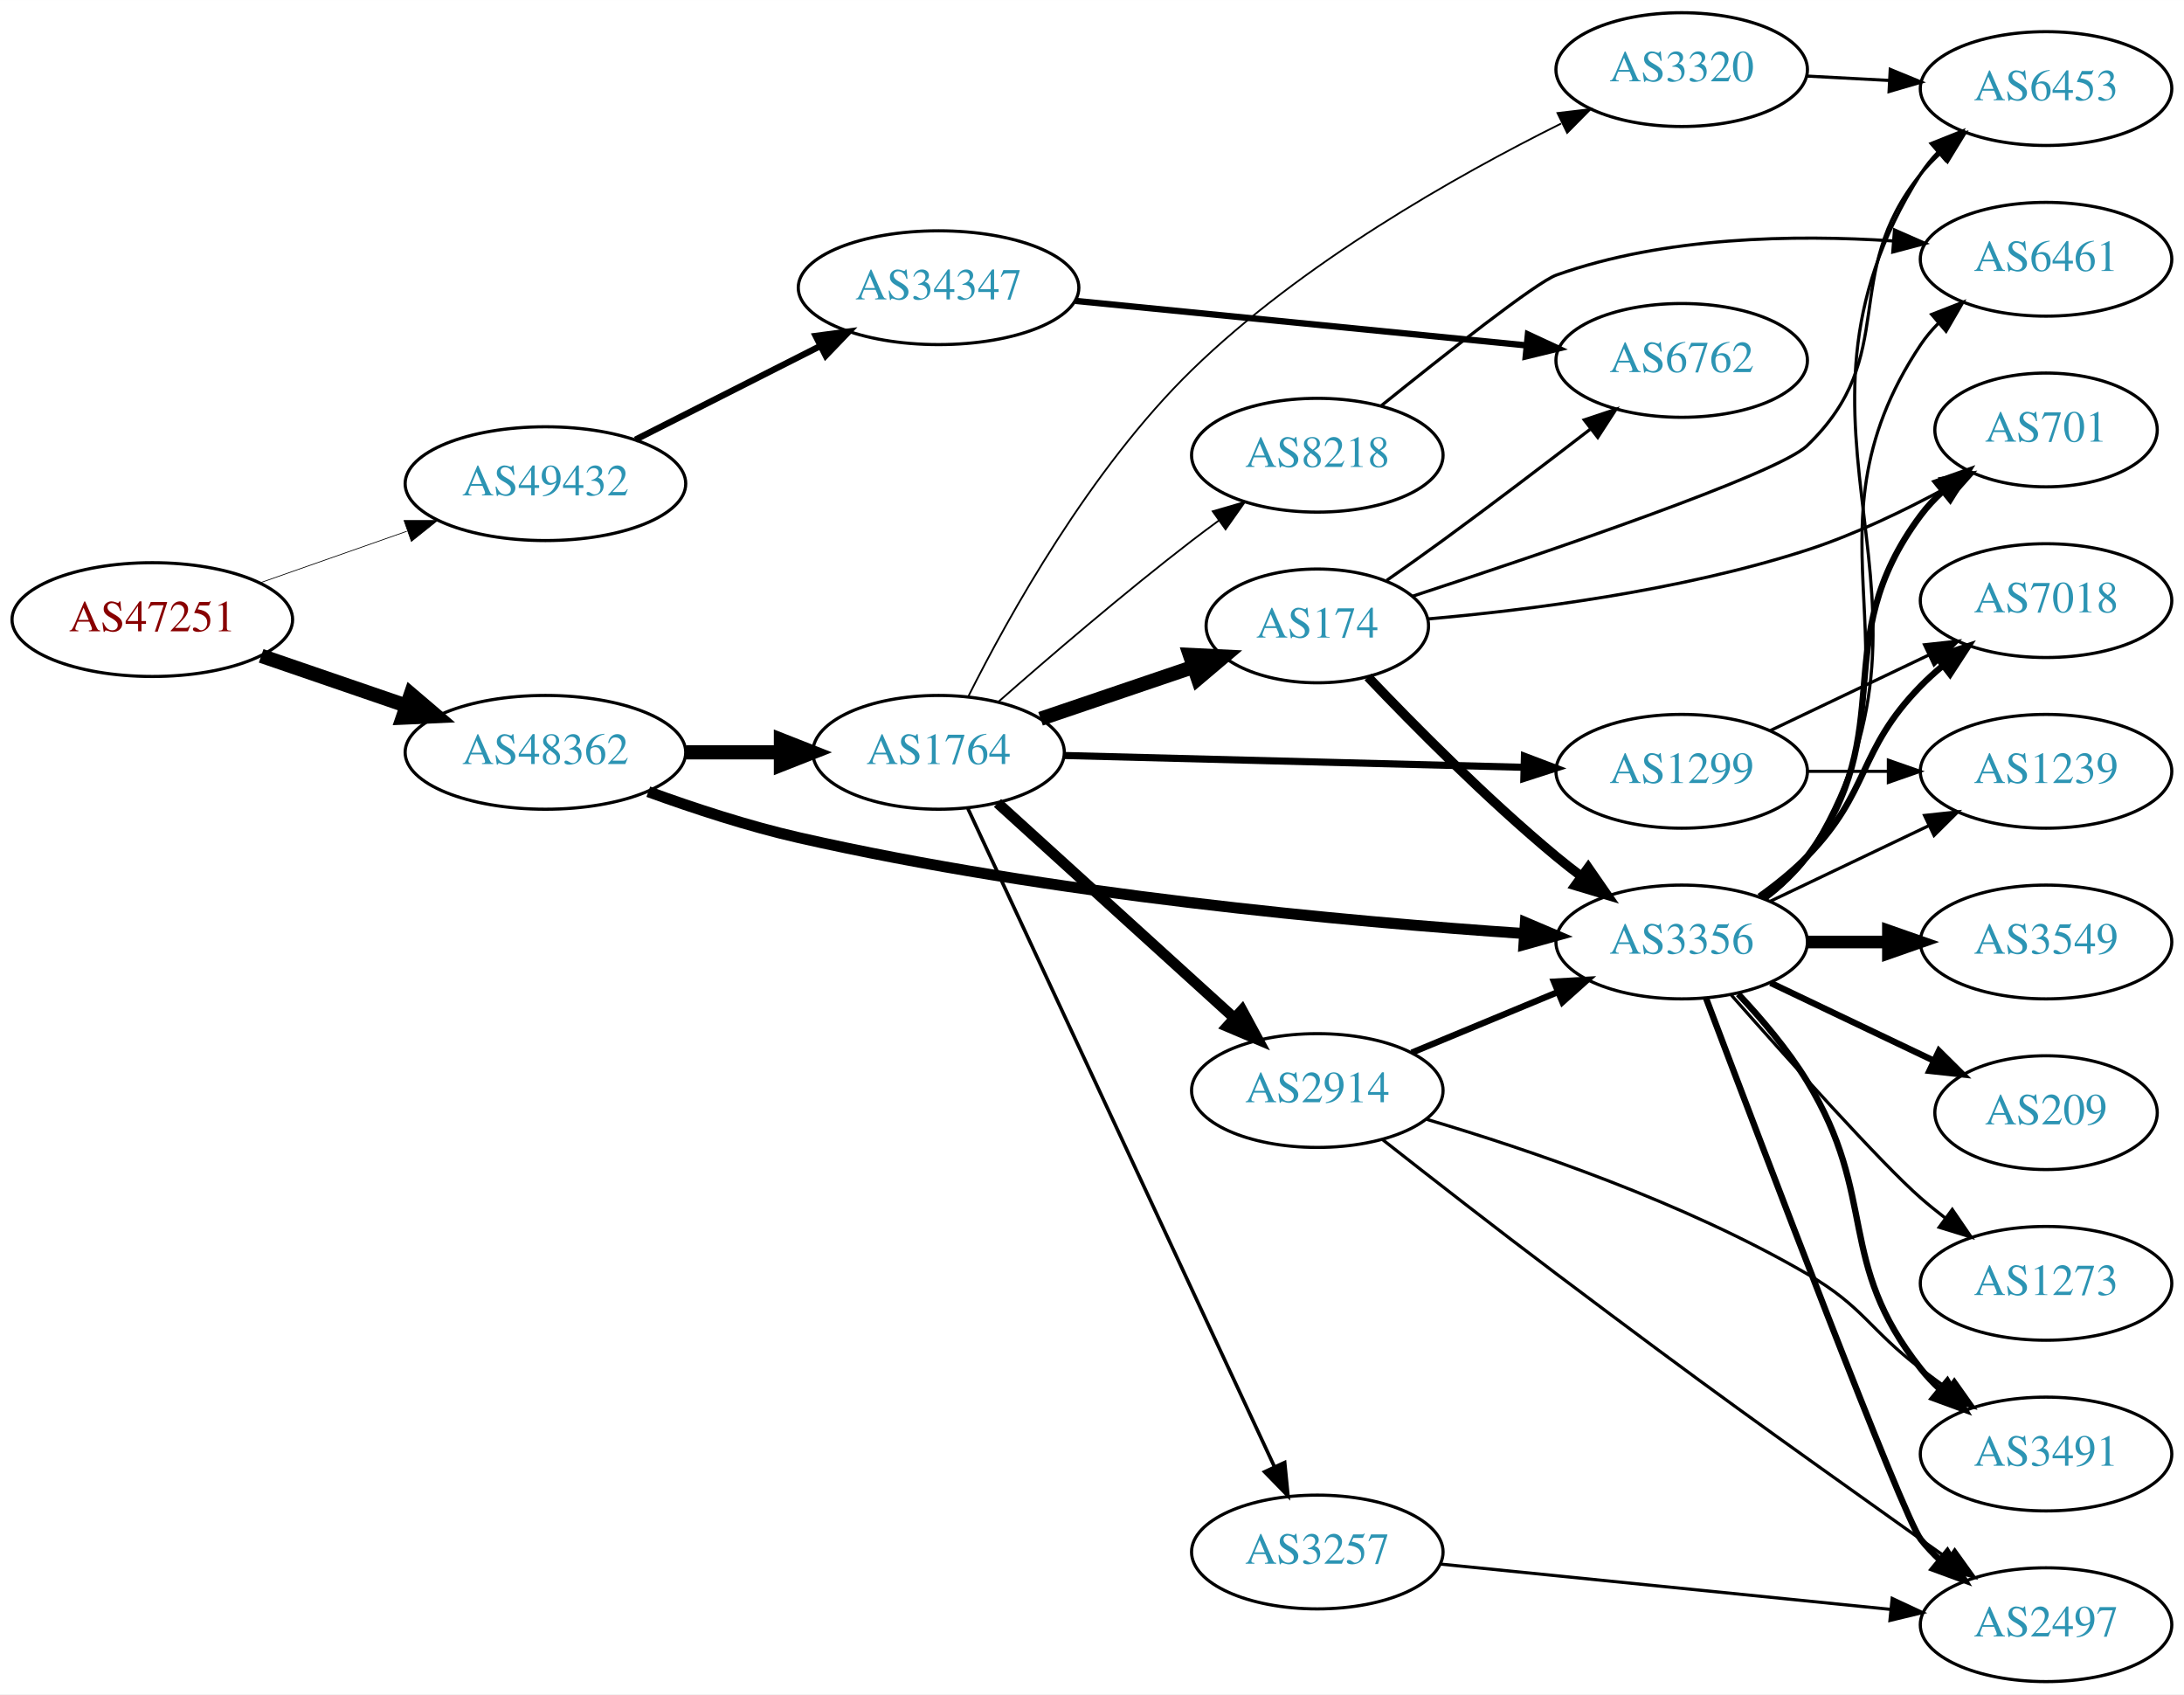
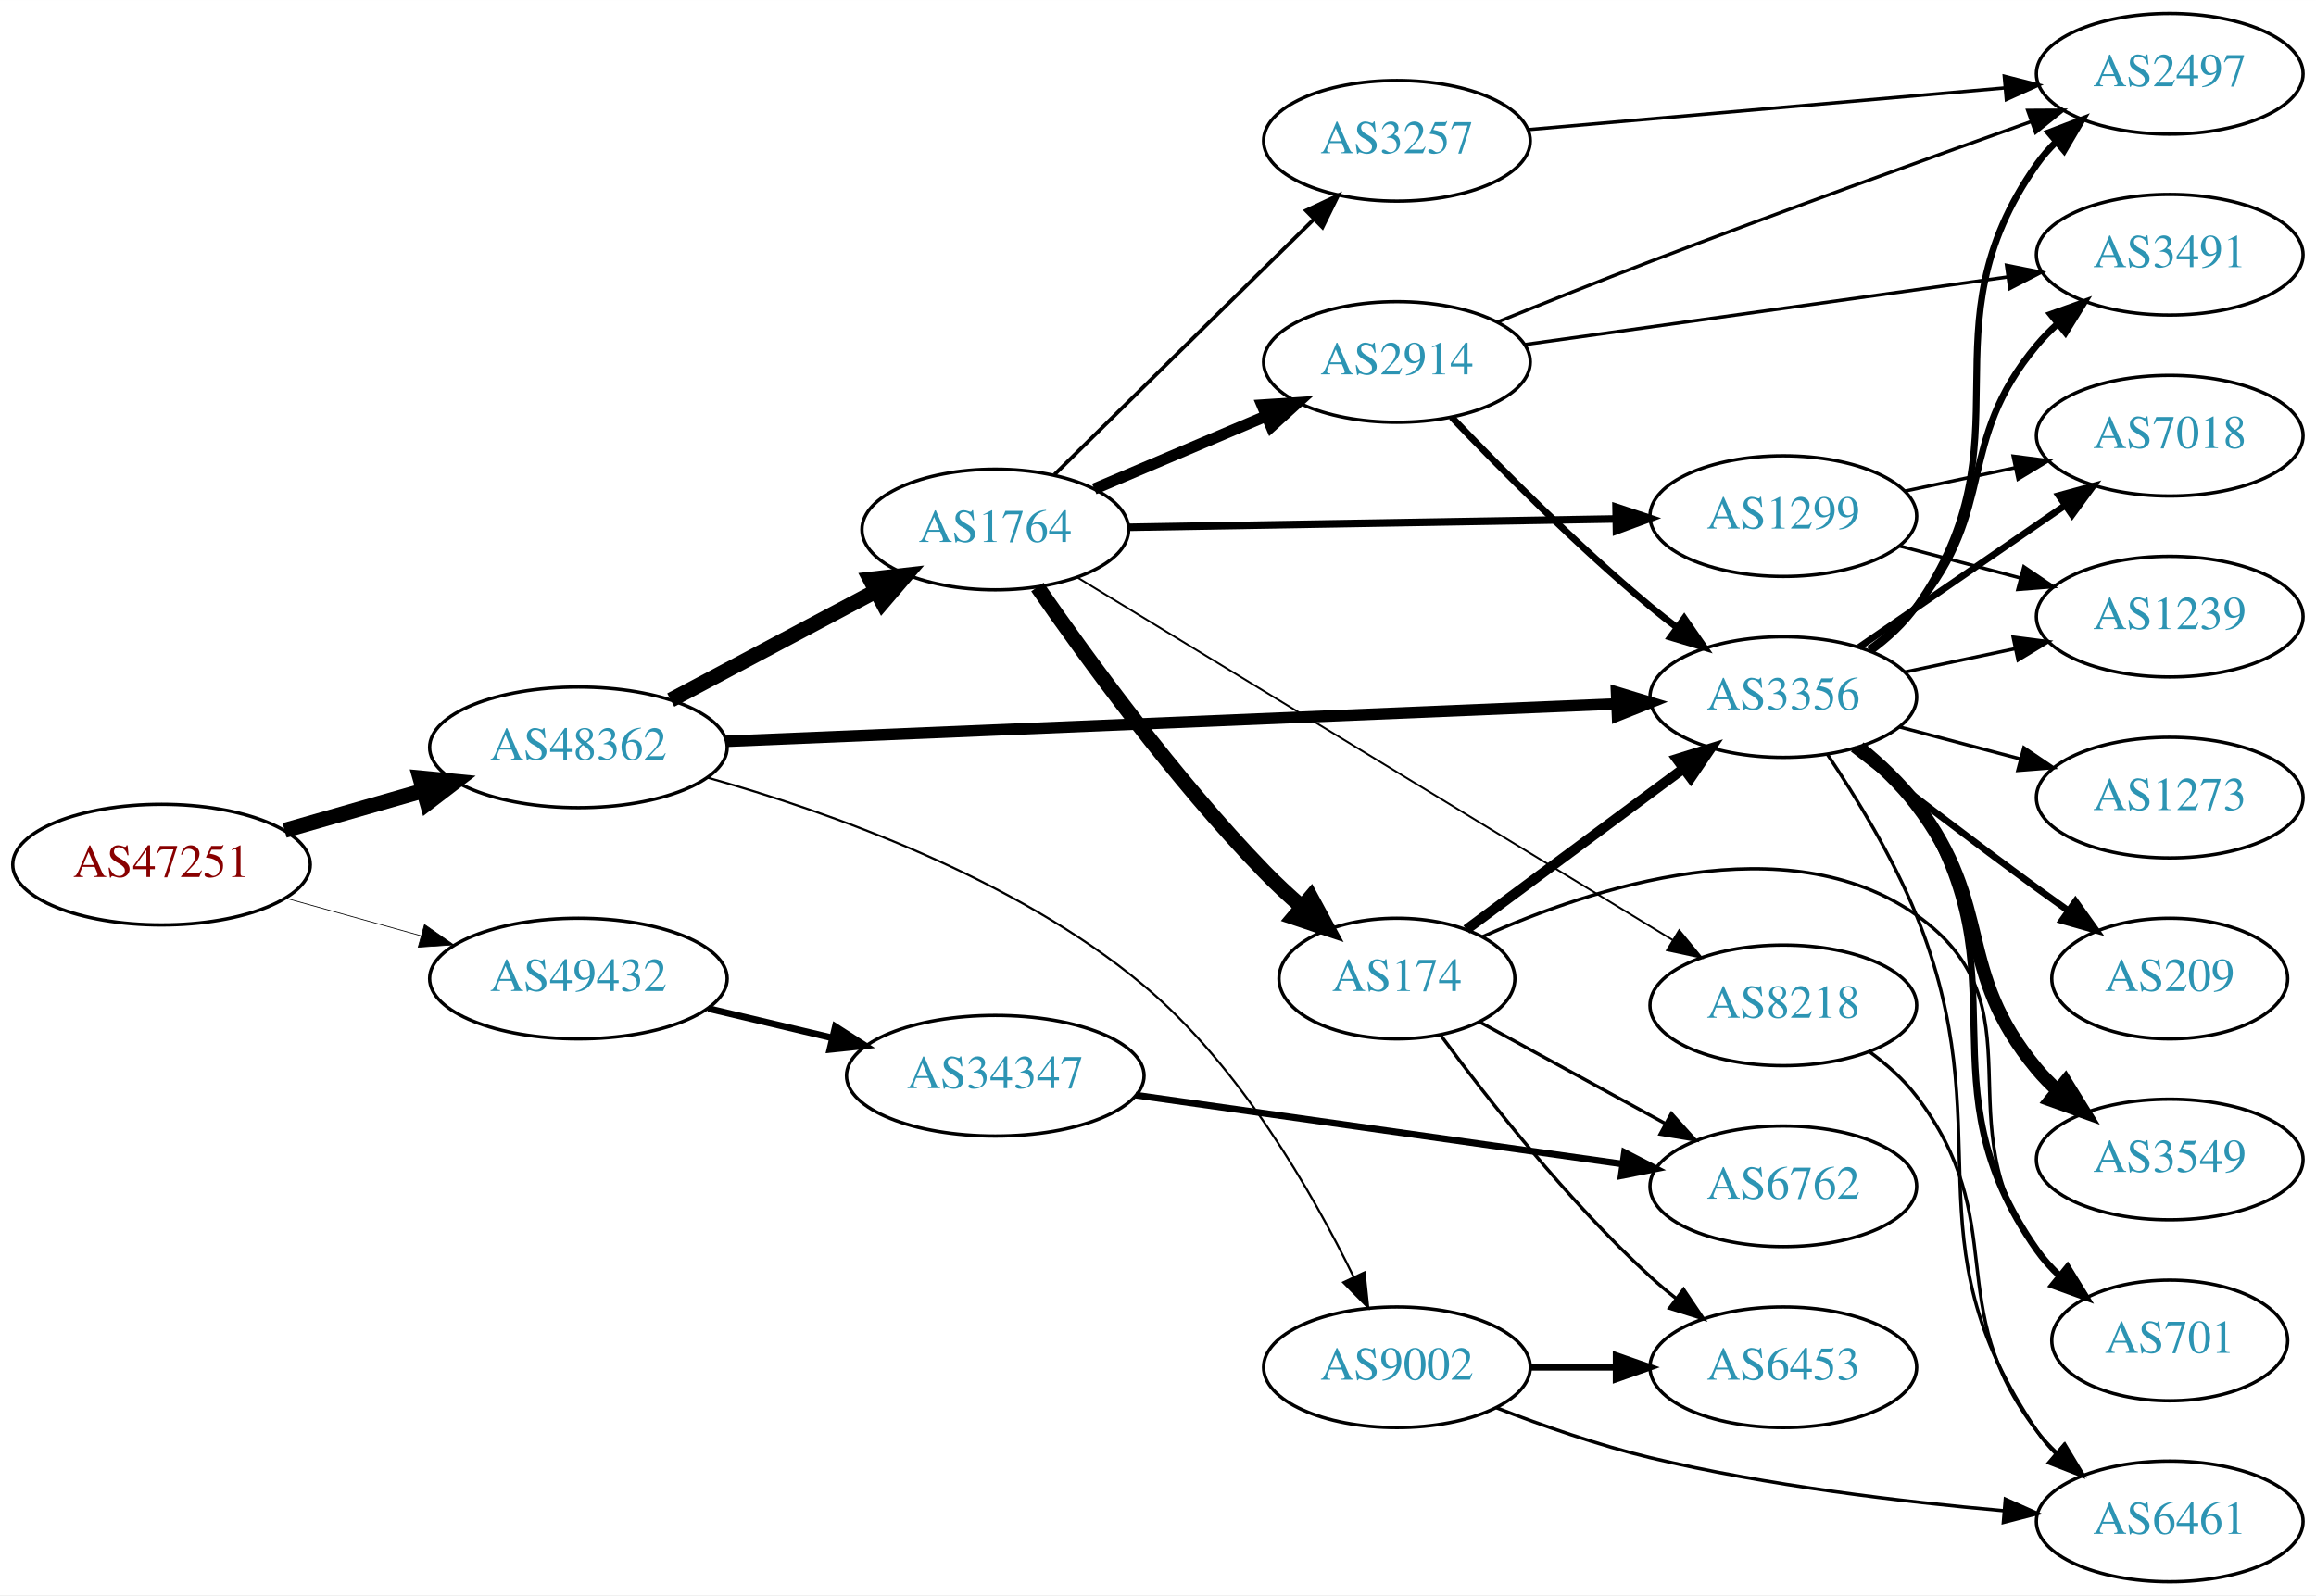
- <svg xmlns="http://www.w3.org/2000/svg" xmlns:xlink="http://www.w3.org/1999/xlink" width="691pt" height="536pt" viewBox="0.00 0.00 691.06 536.00">
-   <g id="graph0" class="graph" transform="scale(1 1) rotate(0) translate(4 532)">
-     <polygon fill="white" stroke="none" points="-4,4 -4,-532 687.055,-532 687.055,4 -4,4" />
+ <svg xmlns="http://www.w3.org/2000/svg" xmlns:xlink="http://www.w3.org/1999/xlink" width="691pt" height="476pt" viewBox="0.00 0.00 691.06 476.00">
+   <g id="graph0" class="graph" transform="scale(1 1) rotate(0) translate(4 472)">
+     <polygon fill="white" stroke="none" points="-4,4 -4,-472 687.055,-472 687.055,4 -4,4" />
    <g id="node1" class="node">
      <g id="a_node1">
        <a xlink:href="/asn/47251" xlink:title="AS47251 ~ VLBGIT Friesenecker e.U. [AT]">
-           <ellipse fill="#ffffff" stroke="black" cx="44.196" cy="-336" rx="44.393" ry="18" />
-           <text text-anchor="middle" x="44.196" y="-332.3" font-family="Times,serif" font-size="14.00" fill="#880000">AS47251</text>
+           <ellipse fill="#ffffff" stroke="black" cx="44.196" cy="-214" rx="44.393" ry="18" />
+           <text text-anchor="middle" x="44.196" y="-210.3" font-family="Times,serif" font-size="14.00" fill="#880000">AS47251</text>
        </a>
      </g>
    </g>
    <g id="node2" class="node">
      <g id="a_node2">
        <a xlink:href="/asn/48362" xlink:title="AS48362 ~ Stadtwerke Feldkirch [AT]">
-           <ellipse fill="#ffffff" stroke="black" cx="168.588" cy="-294" rx="44.393" ry="18" />
-           <text text-anchor="middle" x="168.588" y="-290.3" font-family="Times,serif" font-size="14.00" fill="#2c94b3">AS48362</text>
+           <ellipse fill="#ffffff" stroke="black" cx="168.588" cy="-249" rx="44.393" ry="18" />
+           <text text-anchor="middle" x="168.588" y="-245.3" font-family="Times,serif" font-size="14.00" fill="#2c94b3">AS48362</text>
        </a>
      </g>
    </g>
    <g id="edge1" class="edge">
-       <path fill="none" stroke="black" stroke-width="4.5" d="M78.64,-324.523C92.807,-319.662 109.491,-313.937 124.559,-308.766" />
-       <polygon fill="black" stroke="black" stroke-width="4.5" points="126.004,-312.433 134.184,-305.463 123.448,-304.984 126.004,-312.433" />
+       <path fill="none" stroke="black" stroke-width="4.5" d="M80.926,-224.218C93.871,-227.919 108.667,-232.15 122.324,-236.056" />
+       <polygon fill="black" stroke="black" stroke-width="4.5" points="121.328,-239.866 132.026,-238.83 123.494,-232.295 121.328,-239.866" />
    </g>
    <g id="node3" class="node">
      <g id="a_node3">
        <a xlink:href="/asn/49432" xlink:title="AS49432 ~ schallert.com e.U. [AT]">
-           <ellipse fill="#ffffff" stroke="black" cx="168.588" cy="-379" rx="44.393" ry="18" />
-           <text text-anchor="middle" x="168.588" y="-375.3" font-family="Times,serif" font-size="14.00" fill="#2c94b3">AS49432</text>
+           <ellipse fill="#ffffff" stroke="black" cx="168.588" cy="-180" rx="44.393" ry="18" />
+           <text text-anchor="middle" x="168.588" y="-176.3" font-family="Times,serif" font-size="14.00" fill="#2c94b3">AS49432</text>
        </a>
      </g>
    </g>
    <g id="edge2" class="edge">
-       <path fill="none" stroke="black" stroke-width="0.231" d="M78.317,-347.636C92.603,-352.656 109.496,-358.59 124.721,-363.939" />
-       <polygon fill="black" stroke="black" stroke-width="0.231" points="123.846,-367.342 134.441,-367.354 126.166,-360.737 123.846,-367.342" />
+       <path fill="none" stroke="black" stroke-width="0.225" d="M81.256,-203.983C93.842,-200.486 108.146,-196.513 121.44,-192.82" />
+       <polygon fill="black" stroke="black" stroke-width="0.225" points="122.665,-196.112 131.363,-190.063 120.791,-189.367 122.665,-196.112" />
    </g>
    <g id="node4" class="node">
      <g id="a_node4">
        <a xlink:href="/asn/1764" xlink:title="AS1764 ~ NEXTLAYER-AS [AT]">
-           <ellipse fill="#ffffff" stroke="black" cx="292.98" cy="-294" rx="39.794" ry="18" />
-           <text text-anchor="middle" x="292.98" y="-290.3" font-family="Times,serif" font-size="14.00" fill="#2c94b3">AS1764</text>
+           <ellipse fill="#ffffff" stroke="black" cx="292.98" cy="-314" rx="39.794" ry="18" />
+           <text text-anchor="middle" x="292.98" y="-310.3" font-family="Times,serif" font-size="14.00" fill="#2c94b3">AS1764</text>
        </a>
      </g>
    </g>
    <g id="edge3" class="edge">
-       <path fill="none" stroke="black" stroke-width="4.5" d="M213.084,-294C222.773,-294 233.11,-294 243.002,-294" />
-       <polygon fill="black" stroke="black" stroke-width="4.5" points="243.105,-297.938 253.105,-294 243.105,-290.063 243.105,-297.938" />
+       <path fill="none" stroke="black" stroke-width="4.5" d="M196.146,-263.104C214.111,-272.645 238.015,-285.34 257.455,-295.664" />
+       <polygon fill="black" stroke="black" stroke-width="4.5" points="255.635,-299.156 266.314,-300.369 259.329,-292.201 255.635,-299.156" />
    </g>
    <g id="node5" class="node">
      <g id="a_node5">
+         <a xlink:href="/asn/9002" xlink:title="AS9002 ~ RETN Limited [EU]">
+           <ellipse fill="#ffffff" stroke="black" cx="412.823" cy="-64" rx="39.794" ry="18" />
+           <text text-anchor="middle" x="412.823" y="-60.3" font-family="Times,serif" font-size="14.00" fill="#2c94b3">AS9002</text>
+         </a>
+       </g>
+     </g>
+     <g id="edge4" class="edge">
+       <path fill="none" stroke="black" stroke-width="0.643" d="M206.929,-240.017C243.307,-229.797 298.617,-210.209 337.176,-178 365.834,-154.063 387.529,-116.308 399.954,-90.873" />
+       <polygon fill="black" stroke="black" stroke-width="0.643" points="403.142,-92.318 404.257,-81.782 396.815,-89.323 403.142,-92.318" />
+     </g>
+     <g id="node6" class="node">
+       <g id="a_node6">
        <a xlink:href="/asn/3356" xlink:title="AS3356 ~ Level 3 Parent, LLC [US]">
-           <ellipse fill="#ffffff" stroke="black" cx="528.116" cy="-234" rx="39.794" ry="18" />
-           <text text-anchor="middle" x="528.116" y="-230.3" font-family="Times,serif" font-size="14.00" fill="#2c94b3">AS3356</text>
-         </a>
-       </g>
-     </g>
-     <g id="edge4" class="edge">
-       <path fill="none" stroke="black" stroke-width="3.477" d="M201.131,-281.54C215.471,-276.322 232.777,-270.635 248.784,-267 328.076,-248.995 422.441,-240.435 478.419,-236.661" />
-       <polygon fill="black" stroke="black" stroke-width="3.477" points="478.66,-240.153 488.412,-236.011 478.206,-233.167 478.66,-240.153" />
+           <ellipse fill="#ffffff" stroke="black" cx="528.116" cy="-264" rx="39.794" ry="18" />
+           <text text-anchor="middle" x="528.116" y="-260.3" font-family="Times,serif" font-size="14.00" fill="#2c94b3">AS3356</text>
+         </a>
+       </g>
+     </g>
+     <g id="edge5" class="edge">
+       <path fill="none" stroke="black" stroke-width="3.429" d="M212.714,-250.809C279.579,-253.615 407.862,-258.997 478.129,-261.945" />
+       <polygon fill="black" stroke="black" stroke-width="3.429" points="478.337,-265.456 488.475,-262.379 478.631,-258.463 478.337,-265.456" />
    </g>
    <g id="node23" class="node">
      <g id="a_node23">
        <a xlink:href="/asn/34347" xlink:title="AS34347 ~ HALLAG Kommunal GmbH [AT]">
-           <ellipse fill="#ffffff" stroke="black" cx="292.98" cy="-441" rx="44.393" ry="18" />
-           <text text-anchor="middle" x="292.98" y="-437.3" font-family="Times,serif" font-size="14.00" fill="#2c94b3">AS34347</text>
-         </a>
-       </g>
-     </g>
-     <g id="edge31" class="edge">
-       <path fill="none" stroke="black" stroke-width="2" d="M197.055,-392.914C214.299,-401.649 236.739,-413.016 255.471,-422.505" />
-       <polygon fill="black" stroke="black" stroke-width="2" points="254.103,-425.736 264.605,-427.132 257.266,-419.491 254.103,-425.736" />
-     </g>
-     <g id="node6" class="node">
-       <g id="a_node6">
-         <a xlink:href="/asn/1299" xlink:title="AS1299 ~ Telia Carrier [EU]">
-           <ellipse fill="#ffffff" stroke="black" cx="528.116" cy="-288" rx="39.794" ry="18" />
-           <text text-anchor="middle" x="528.116" y="-284.3" font-family="Times,serif" font-size="14.00" fill="#2c94b3">AS1299</text>
-         </a>
-       </g>
-     </g>
-     <g id="edge5" class="edge">
-       <path fill="none" stroke="black" stroke-width="2.25" d="M332.74,-293.002C372.656,-291.975 434.974,-290.371 478.246,-289.258" />
-       <polygon fill="black" stroke="black" stroke-width="2.25" points="478.357,-292.756 488.264,-289 478.177,-285.758 478.357,-292.756" />
+           <ellipse fill="#ffffff" stroke="black" cx="292.98" cy="-151" rx="44.393" ry="18" />
+           <text text-anchor="middle" x="292.98" y="-147.3" font-family="Times,serif" font-size="14.00" fill="#2c94b3">AS34347</text>
+         </a>
+       </g>
+     </g>
+     <g id="edge32" class="edge">
+       <path fill="none" stroke="black" stroke-width="2" d="M207.309,-171.062C218.942,-168.306 231.909,-165.234 244.13,-162.338" />
+       <polygon fill="black" stroke="black" stroke-width="2" points="245.25,-165.669 254.174,-159.958 243.636,-158.858 245.25,-165.669" />
    </g>
    <g id="node7" class="node">
      <g id="a_node7">
-         <a xlink:href="/asn/174" xlink:title="AS174 ~ Cogent Communications [US]">
-           <ellipse fill="#ffffff" stroke="black" cx="412.823" cy="-334" rx="35.194" ry="18" />
-           <text text-anchor="middle" x="412.823" y="-330.3" font-family="Times,serif" font-size="14.00" fill="#2c94b3">AS174</text>
+         <a xlink:href="/asn/2914" xlink:title="AS2914 ~ NTT America, Inc. [US]">
+           <ellipse fill="#ffffff" stroke="black" cx="412.823" cy="-364" rx="39.794" ry="18" />
+           <text text-anchor="middle" x="412.823" y="-360.3" font-family="Times,serif" font-size="14.00" fill="#2c94b3">AS2914</text>
        </a>
      </g>
    </g>
    <g id="edge6" class="edge">
-       <path fill="none" stroke="black" stroke-width="4.5" d="M325.251,-304.614C340.017,-309.627 357.78,-315.656 373.363,-320.945" />
-       <polygon fill="black" stroke="black" stroke-width="4.5" points="372.5,-324.811 383.235,-324.296 375.032,-317.354 372.5,-324.811" />
+       <path fill="none" stroke="black" stroke-width="3.375" d="M322.507,-326.104C337.881,-332.627 357.057,-340.763 373.696,-347.823" />
+       <polygon fill="black" stroke="black" stroke-width="3.375" points="372.578,-351.151 383.151,-351.835 375.312,-344.707 372.578,-351.151" />
    </g>
    <g id="node8" class="node">
      <g id="a_node8">
-         <a xlink:href="/asn/2914" xlink:title="AS2914 ~ NTT America, Inc. [US]">
-           <ellipse fill="#ffffff" stroke="black" cx="412.823" cy="-187" rx="39.794" ry="18" />
-           <text text-anchor="middle" x="412.823" y="-183.3" font-family="Times,serif" font-size="14.00" fill="#2c94b3">AS2914</text>
+         <a xlink:href="/asn/1299" xlink:title="AS1299 ~ Telia Carrier [EU]">
+           <ellipse fill="#ffffff" stroke="black" cx="528.116" cy="-318" rx="39.794" ry="18" />
+           <text text-anchor="middle" x="528.116" y="-314.3" font-family="Times,serif" font-size="14.00" fill="#2c94b3">AS1299</text>
        </a>
      </g>
    </g>
    <g id="edge7" class="edge">
-       <path fill="none" stroke="black" stroke-width="3.375" d="M311.623,-277.981C331.495,-259.937 363.958,-230.461 386.527,-209.969" />
-       <polygon fill="black" stroke="black" stroke-width="3.375" points="389.009,-212.442 394.06,-203.128 384.304,-207.26 389.009,-212.442" />
+       <path fill="none" stroke="black" stroke-width="2.25" d="M332.74,-314.665C372.656,-315.35 434.974,-316.419 478.246,-317.162" />
+       <polygon fill="black" stroke="black" stroke-width="2.25" points="478.205,-320.661 488.264,-317.333 478.325,-313.662 478.205,-320.661" />
    </g>
    <g id="node9" class="node">
      <g id="a_node9">
-         <a xlink:href="/asn/3257" xlink:title="AS3257 ~ GTT [DE]">
-           <ellipse fill="#ffffff" stroke="black" cx="412.823" cy="-41" rx="39.794" ry="18" />
-           <text text-anchor="middle" x="412.823" y="-37.3" font-family="Times,serif" font-size="14.00" fill="#2c94b3">AS3257</text>
+         <a xlink:href="/asn/174" xlink:title="AS174 ~ Cogent Communications [US]">
+           <ellipse fill="#ffffff" stroke="black" cx="412.823" cy="-180" rx="35.194" ry="18" />
+           <text text-anchor="middle" x="412.823" y="-176.3" font-family="Times,serif" font-size="14.00" fill="#2c94b3">AS174</text>
        </a>
      </g>
    </g>
    <g id="edge8" class="edge">
-       <path fill="none" stroke="black" stroke-width="1.125" d="M302.267,-276.21C322.594,-232.569 375.027,-119.998 399.233,-68.029" />
-       <polygon fill="black" stroke="black" stroke-width="1.125" points="402.496,-69.314 403.546,-58.771 396.151,-66.358 402.496,-69.314" />
+       <path fill="none" stroke="black" stroke-width="4.5" d="M305.551,-296.838C320.124,-275.793 346.497,-239.531 373.176,-212 376.632,-208.434 380.465,-204.87 384.335,-201.483" />
+       <polygon fill="black" stroke="black" stroke-width="4.5" points="387.113,-204.292 392.224,-194.838 382.04,-198.269 387.113,-204.292" />
    </g>
    <g id="node10" class="node">
      <g id="a_node10">
-         <a xlink:href="/asn/8218" xlink:title="AS8218 ~ legacy Neotelecoms [FR]">
-           <ellipse fill="#ffffff" stroke="black" cx="412.823" cy="-388" rx="39.794" ry="18" />
-           <text text-anchor="middle" x="412.823" y="-384.3" font-family="Times,serif" font-size="14.00" fill="#2c94b3">AS8218</text>
+         <a xlink:href="/asn/3257" xlink:title="AS3257 ~ GTT [DE]">
+           <ellipse fill="#ffffff" stroke="black" cx="412.823" cy="-430" rx="39.794" ry="18" />
+           <text text-anchor="middle" x="412.823" y="-426.3" font-family="Times,serif" font-size="14.00" fill="#2c94b3">AS3257</text>
        </a>
      </g>
    </g>
    <g id="edge9" class="edge">
-       <path fill="none" stroke="black" stroke-width="0.562" d="M311.831,-309.922C327.631,-323.814 351.484,-344.303 373.176,-361 375.919,-363.111 378.809,-365.261 381.725,-367.38" />
-       <polygon fill="black" stroke="black" stroke-width="0.562" points="379.728,-370.255 389.903,-373.209 383.792,-364.555 379.728,-370.255" />
+       <path fill="none" stroke="black" stroke-width="1.125" d="M310.614,-330.374C330.793,-350.237 364.955,-383.865 387.943,-406.493" />
+       <polygon fill="black" stroke="black" stroke-width="1.125" points="385.692,-409.189 395.274,-413.709 390.602,-404.2 385.692,-409.189" />
    </g>
    <g id="node11" class="node">
      <g id="a_node11">
-         <a xlink:href="/asn/3320" xlink:title="AS3320 ~ DTAG [DE]">
-           <ellipse fill="#ffffff" stroke="black" cx="528.116" cy="-510" rx="39.794" ry="18" />
-           <text text-anchor="middle" x="528.116" y="-506.3" font-family="Times,serif" font-size="14.00" fill="#2c94b3">AS3320</text>
+         <a xlink:href="/asn/8218" xlink:title="AS8218 ~ legacy Neotelecoms [FR]">
+           <ellipse fill="#ffffff" stroke="black" cx="528.116" cy="-172" rx="39.794" ry="18" />
+           <text text-anchor="middle" x="528.116" y="-168.3" font-family="Times,serif" font-size="14.00" fill="#2c94b3">AS8218</text>
        </a>
      </g>
    </g>
    <g id="edge10" class="edge">
-       <path fill="none" stroke="black" stroke-width="0.562" d="M302.426,-311.746C315.088,-336.982 340.978,-383.648 373.176,-415 407.888,-448.8 456.668,-476.362 489.954,-492.93" />
-       <polygon fill="black" stroke="black" stroke-width="0.562" points="488.808,-496.266 499.33,-497.511 491.881,-489.976 488.808,-496.266" />
+       <path fill="none" stroke="black" stroke-width="0.562" d="M317.618,-299.603C359.705,-273.968 447.656,-220.398 495.115,-191.492" />
+       <polygon fill="black" stroke="black" stroke-width="0.562" points="497.043,-194.415 503.763,-186.224 493.402,-188.437 497.043,-194.415" />
    </g>
    <g id="node12" class="node">
      <g id="a_node12">
+         <a xlink:href="/asn/6461" xlink:title="AS6461 ~ Zayo Bandwidth [US]">
+           <ellipse fill="#ffffff" stroke="black" cx="643.409" cy="-18" rx="39.794" ry="18" />
+           <text text-anchor="middle" x="643.409" y="-14.3" font-family="Times,serif" font-size="14.00" fill="#2c94b3">AS6461</text>
+         </a>
+       </g>
+     </g>
+     <g id="edge11" class="edge">
+       <path fill="none" stroke="black" d="M442.43,-51.946C456.138,-46.614 472.922,-40.721 488.469,-37 523.292,-28.665 563.471,-23.863 594.047,-21.172" />
+       <polygon fill="black" stroke="black" points="594.353,-24.659 604.027,-20.338 593.77,-17.683 594.353,-24.659" />
+     </g>
+     <g id="node13" class="node">
+       <g id="a_node13">
+         <a xlink:href="/asn/6453" xlink:title="AS6453 ~ TATA COMMUNICATIONS (AMERICA) INC [US]">
+           <ellipse fill="#ffffff" stroke="black" cx="528.116" cy="-64" rx="39.794" ry="18" />
+           <text text-anchor="middle" x="528.116" y="-60.3" font-family="Times,serif" font-size="14.00" fill="#2c94b3">AS6453</text>
+         </a>
+       </g>
+     </g>
+     <g id="edge12" class="edge">
+       <path fill="none" stroke="black" stroke-width="2" d="M452.495,-64C460.698,-64 469.462,-64 477.994,-64" />
+       <polygon fill="black" stroke="black" stroke-width="2" points="478.233,-67.5 488.233,-64 478.233,-60.5 478.233,-67.5" />
+     </g>
+     <g id="edge22" class="edge">
+       <path fill="none" stroke="black" d="M541.317,-246.829C549.823,-234.145 560.844,-216.17 567.762,-199 594.032,-133.804 564.346,-103.198 603.762,-45 605.397,-42.586 607.326,-40.321 609.434,-38.21" />
+       <polygon fill="black" stroke="black" points="611.801,-40.791 617.132,-31.635 607.255,-35.469 611.801,-40.791" />
+     </g>
+     <g id="node14" class="node">
+       <g id="a_node14">
+         <a xlink:href="/asn/701" xlink:title="AS701 ~ UUNET [US]">
+           <ellipse fill="#ffffff" stroke="black" cx="643.409" cy="-72" rx="35.194" ry="18" />
+           <text text-anchor="middle" x="643.409" y="-68.3" font-family="Times,serif" font-size="14.00" fill="#2c94b3">AS701</text>
+         </a>
+       </g>
+     </g>
+     <g id="edge24" class="edge">
+       <path fill="none" stroke="black" stroke-width="2" d="M551.44,-249.401C557.484,-244.505 563.52,-238.593 567.762,-232 600.9,-180.502 568.547,-149.1 603.762,-99 605.692,-96.255 607.995,-93.696 610.502,-91.335" />
+       <polygon fill="black" stroke="black" stroke-width="2" points="612.919,-93.881 618.466,-84.854 608.501,-88.451 612.919,-93.881" />
+     </g>
+     <g id="node16" class="node">
+       <g id="a_node16">
+         <a xlink:href="/asn/209" xlink:title="AS209 ~ CenturyLink Communications, LLC [US]">
+           <ellipse fill="#ffffff" stroke="black" cx="643.409" cy="-180" rx="35.194" ry="18" />
+           <text text-anchor="middle" x="643.409" y="-176.3" font-family="Times,serif" font-size="14.00" fill="#2c94b3">AS209</text>
+         </a>
+       </g>
+     </g>
+     <g id="edge17" class="edge">
+       <path fill="none" stroke="black" stroke-width="2" d="M548.904,-248.527C563.85,-236.929 584.935,-220.756 603.762,-207 606.782,-204.794 609.954,-202.515 613.129,-200.26" />
+       <polygon fill="black" stroke="black" stroke-width="2" points="615.273,-203.031 621.435,-194.413 611.244,-197.308 615.273,-203.031" />
+     </g>
+     <g id="node17" class="node">
+       <g id="a_node17">
        <a xlink:href="/asn/7018" xlink:title="AS7018 ~ AT&amp;T Services, Inc. [US]">
          <ellipse fill="#ffffff" stroke="black" cx="643.409" cy="-342" rx="39.794" ry="18" />
          <text text-anchor="middle" x="643.409" y="-338.3" font-family="Times,serif" font-size="14.00" fill="#2c94b3">AS7018</text>
        </a>
      </g>
    </g>
-     <g id="edge19" class="edge">
-       <path fill="none" stroke="black" stroke-width="2" d="M552.71,-248.389C557.966,-252.148 563.298,-256.437 567.762,-261 587.935,-281.617 583.59,-294.383 603.762,-315 605.855,-317.139 608.139,-319.218 610.515,-321.21" />
-       <polygon fill="black" stroke="black" stroke-width="2" points="608.759,-324.275 618.815,-327.611 613.034,-318.732 608.759,-324.275" />
-     </g>
-     <g id="node13" class="node">
-       <g id="a_node13">
+     <g id="edge18" class="edge">
+       <path fill="none" stroke="black" stroke-width="2" d="M550.692,-278.855C568.063,-290.814 592.686,-307.767 612.047,-321.096" />
+       <polygon fill="black" stroke="black" stroke-width="2" points="610.306,-324.147 620.527,-326.935 614.275,-318.381 610.306,-324.147" />
+     </g>
+     <g id="node18" class="node">
+       <g id="a_node18">
        <a xlink:href="/asn/1239" xlink:title="AS1239 ~ Sprint [US]">
          <ellipse fill="#ffffff" stroke="black" cx="643.409" cy="-288" rx="39.794" ry="18" />
          <text text-anchor="middle" x="643.409" y="-284.3" font-family="Times,serif" font-size="14.00" fill="#2c94b3">AS1239</text>
        </a>
      </g>
    </g>
+     <g id="edge19" class="edge">
+       <path fill="none" stroke="black" d="M564.341,-271.462C574.785,-273.675 586.368,-276.128 597.345,-278.454" />
+       <polygon fill="black" stroke="black" points="596.697,-281.894 607.205,-280.542 598.148,-275.046 596.697,-281.894" />
+     </g>
+     <g id="node19" class="node">
+       <g id="a_node19">
+         <a xlink:href="/asn/2497" xlink:title="AS2497 ~ Internet Initiative Japan Inc. [JP]">
+           <ellipse fill="#ffffff" stroke="black" cx="643.409" cy="-450" rx="39.794" ry="18" />
+           <text text-anchor="middle" x="643.409" y="-446.3" font-family="Times,serif" font-size="14.00" fill="#2c94b3">AS2497</text>
+         </a>
+       </g>
+     </g>
    <g id="edge20" class="edge">
-       <path fill="none" stroke="black" d="M556.252,-246.934C571.246,-254.081 590.067,-263.052 606.291,-270.785" />
-       <polygon fill="black" stroke="black" points="604.961,-274.028 615.494,-275.171 607.973,-267.709 604.961,-274.028" />
-     </g>
-     <g id="node14" class="node">
-       <g id="a_node14">
+       <path fill="none" stroke="black" stroke-width="2" d="M554.254,-277.731C559.319,-281.469 564.181,-285.914 567.762,-291 602.778,-340.716 568.747,-373.284 603.762,-423 605.441,-425.384 607.402,-427.627 609.532,-429.723" />
+       <polygon fill="black" stroke="black" stroke-width="2" points="607.375,-432.483 617.271,-436.269 611.896,-427.138 607.375,-432.483" />
+     </g>
+     <g id="node20" class="node">
+       <g id="a_node20">
        <a xlink:href="/asn/3549" xlink:title="AS3549 ~ Level 3 Parent, LLC [US]">
+           <ellipse fill="#ffffff" stroke="black" cx="643.409" cy="-126" rx="39.794" ry="18" />
+           <text text-anchor="middle" x="643.409" y="-122.3" font-family="Times,serif" font-size="14.00" fill="#2c94b3">AS3549</text>
+         </a>
+       </g>
+     </g>
+     <g id="edge21" class="edge">
+       <path fill="none" stroke="black" stroke-width="4" d="M550.78,-248.937C556.805,-244.028 562.997,-238.225 567.762,-232 591.217,-201.363 579.075,-182.653 603.762,-153 605.628,-150.759 607.723,-148.619 609.947,-146.595" />
+       <polygon fill="black" stroke="black" stroke-width="4" points="612.294,-149.198 617.861,-140.184 607.888,-143.759 612.294,-149.198" />
+     </g>
+     <g id="node21" class="node">
+       <g id="a_node21">
+         <a xlink:href="/asn/3491" xlink:title="AS3491 ~ PCCW Global, Inc. [US]">
+           <ellipse fill="#ffffff" stroke="black" cx="643.409" cy="-396" rx="39.794" ry="18" />
+           <text text-anchor="middle" x="643.409" y="-392.3" font-family="Times,serif" font-size="14.00" fill="#2c94b3">AS3491</text>
+         </a>
+       </g>
+     </g>
+     <g id="edge23" class="edge">
+       <path fill="none" stroke="black" stroke-width="2" d="M553.646,-278.198C558.743,-281.911 563.771,-286.229 567.762,-291 592.263,-320.283 579.262,-339.717 603.762,-369 605.633,-371.236 607.732,-373.373 609.959,-375.395" />
+       <polygon fill="black" stroke="black" stroke-width="2" points="607.903,-378.233 617.878,-381.802 612.305,-372.791 607.903,-378.233" />
+     </g>
+     <g id="node22" class="node">
+       <g id="a_node22">
+         <a xlink:href="/asn/1273" xlink:title="AS1273 ~ Vodafone Group PLC [EU]">
          <ellipse fill="#ffffff" stroke="black" cx="643.409" cy="-234" rx="39.794" ry="18" />
-           <text text-anchor="middle" x="643.409" y="-230.3" font-family="Times,serif" font-size="14.00" fill="#2c94b3">AS3549</text>
-         </a>
-       </g>
+           <text text-anchor="middle" x="643.409" y="-230.3" font-family="Times,serif" font-size="14.00" fill="#2c94b3">AS1273</text>
+         </a>
+       </g>
+     </g>
+     <g id="edge25" class="edge">
+       <path fill="none" stroke="black" d="M562.801,-255.08C574.113,-252.085 586.897,-248.7 598.856,-245.533" />
+       <polygon fill="black" stroke="black" points="599.887,-248.88 608.658,-242.937 598.095,-242.114 599.887,-248.88" />
+     </g>
+     <g id="edge28" class="edge">
+       <path fill="none" stroke="black" stroke-width="2" d="M429.128,-347.545C443.741,-332.204 466.697,-309.044 488.469,-291 490.99,-288.911 493.667,-286.816 496.389,-284.767" />
+       <polygon fill="black" stroke="black" stroke-width="2" points="498.549,-287.523 504.581,-278.813 494.434,-281.861 498.549,-287.523" />
+     </g>
+     <g id="edge27" class="edge">
+       <path fill="none" stroke="black" d="M442.803,-375.907C456.593,-381.506 473.338,-388.209 488.469,-394 526.816,-408.676 570.872,-424.609 602.001,-435.715" />
+       <polygon fill="black" stroke="black" points="601.035,-439.086 611.63,-439.143 603.383,-432.491 601.035,-439.086" />
+     </g>
+     <g id="edge26" class="edge">
+       <path fill="none" stroke="black" d="M450.803,-369.177C490.025,-374.668 552.115,-383.36 594.929,-389.353" />
+       <polygon fill="black" stroke="black" points="594.713,-392.857 605.102,-390.777 595.684,-385.925 594.713,-392.857" />
+     </g>
+     <g id="edge30" class="edge">
+       <path fill="none" stroke="black" d="M564.341,-325.462C574.785,-327.675 586.368,-330.128 597.345,-332.454" />
+       <polygon fill="black" stroke="black" points="596.697,-335.894 607.205,-334.542 598.148,-329.046 596.697,-335.894" />
+     </g>
+     <g id="edge29" class="edge">
+       <path fill="none" stroke="black" d="M562.801,-309.08C574.113,-306.085 586.897,-302.7 598.856,-299.533" />
+       <polygon fill="black" stroke="black" points="599.887,-302.88 608.658,-296.937 598.095,-296.114 599.887,-302.88" />
+     </g>
+     <g id="edge14" class="edge">
+       <path fill="none" stroke="black" stroke-width="3" d="M433.557,-194.632C451.419,-207.875 477.954,-227.549 498.208,-242.566" />
+       <polygon fill="black" stroke="black" stroke-width="3" points="496.342,-245.54 506.46,-248.685 500.511,-239.917 496.342,-245.54" />
+     </g>
+     <g id="edge15" class="edge">
+       <path fill="none" stroke="black" d="M425.859,-163.116C439.722,-144.317 463.778,-113.606 488.469,-91 490.884,-88.789 493.488,-86.61 496.162,-84.507" />
+       <polygon fill="black" stroke="black" points="498.346,-87.245 504.281,-78.468 494.168,-81.628 498.346,-87.245" />
    </g>
    <g id="edge13" class="edge">
-       <path fill="none" stroke="black" stroke-width="4" d="M567.788,-234C575.991,-234 584.755,-234 593.287,-234" />
-       <polygon fill="black" stroke="black" stroke-width="4" points="593.526,-237.5 603.526,-234 593.526,-230.5 593.526,-237.5" />
+       <path fill="none" stroke="black" d="M438.445,-192.516C471.098,-207.161 529.097,-226.175 567.762,-199 606.409,-171.838 575.053,-136.511 603.762,-99 605.802,-96.335 608.18,-93.831 610.734,-91.505" />
+       <polygon fill="black" stroke="black" points="613.148,-94.057 618.771,-85.078 608.775,-88.591 613.148,-94.057" />
    </g>
    <g id="node15" class="node">
      <g id="a_node15">
-         <a xlink:href="/asn/701" xlink:title="AS701 ~ UUNET [US]">
-           <ellipse fill="#ffffff" stroke="black" cx="643.409" cy="-396" rx="35.194" ry="18" />
-           <text text-anchor="middle" x="643.409" y="-392.3" font-family="Times,serif" font-size="14.00" fill="#2c94b3">AS701</text>
-         </a>
-       </g>
-     </g>
-     <g id="edge14" class="edge">
-       <path fill="none" stroke="black" stroke-width="2" d="M554.047,-247.882C559.123,-251.611 564.041,-256.016 567.762,-261 598.034,-301.542 573.491,-328.458 603.762,-369 605.77,-371.689 608.126,-374.209 610.667,-376.546" />
-       <polygon fill="black" stroke="black" stroke-width="2" points="608.696,-379.452 618.683,-382.989 613.082,-373.996 608.696,-379.452" />
-     </g>
-     <g id="node16" class="node">
-       <g id="a_node16">
-         <a xlink:href="/asn/2497" xlink:title="AS2497 ~ Internet Initiative Japan Inc. [JP]">
-           <ellipse fill="#ffffff" stroke="black" cx="643.409" cy="-18" rx="39.794" ry="18" />
-           <text text-anchor="middle" x="643.409" y="-14.3" font-family="Times,serif" font-size="14.00" fill="#2c94b3">AS2497</text>
-         </a>
-       </g>
-     </g>
-     <g id="edge15" class="edge">
-       <path fill="none" stroke="black" stroke-width="2" d="M535.776,-216.335C553.009,-170.74 598.118,-52.146 603.762,-45 605.57,-42.712 607.623,-40.538 609.817,-38.49" />
-       <polygon fill="black" stroke="black" stroke-width="2" points="612.171,-41.086 617.677,-32.034 607.728,-35.677 612.171,-41.086" />
-     </g>
-     <g id="node17" class="node">
-       <g id="a_node17">
-         <a xlink:href="/asn/209" xlink:title="AS209 ~ CenturyLink Communications, LLC [US]">
-           <ellipse fill="#ffffff" stroke="black" cx="643.409" cy="-180" rx="35.194" ry="18" />
-           <text text-anchor="middle" x="643.409" y="-176.3" font-family="Times,serif" font-size="14.00" fill="#2c94b3">AS209</text>
+         <a xlink:href="/asn/6762" xlink:title="AS6762 ~ TELECOM ITALIA SPARKLE S.p.A. [IT]">
+           <ellipse fill="#ffffff" stroke="black" cx="528.116" cy="-118" rx="39.794" ry="18" />
+           <text text-anchor="middle" x="528.116" y="-114.3" font-family="Times,serif" font-size="14.00" fill="#2c94b3">AS6762</text>
        </a>
      </g>
    </g>
    <g id="edge16" class="edge">
-       <path fill="none" stroke="black" stroke-width="2" d="M556.252,-221.066C571.684,-213.71 591.17,-204.423 607.705,-196.541" />
-       <polygon fill="black" stroke="black" stroke-width="2" points="609.525,-199.551 617.047,-192.089 606.514,-193.232 609.525,-199.551" />
-     </g>
-     <g id="node18" class="node">
-       <g id="a_node18">
-         <a xlink:href="/asn/3491" xlink:title="AS3491 ~ PCCW Global, Inc. [US]">
-           <ellipse fill="#ffffff" stroke="black" cx="643.409" cy="-72" rx="39.794" ry="18" />
-           <text text-anchor="middle" x="643.409" y="-68.3" font-family="Times,serif" font-size="14.00" fill="#2c94b3">AS3491</text>
-         </a>
-       </g>
-     </g>
-     <g id="edge17" class="edge">
-       <path fill="none" stroke="black" stroke-width="2" d="M546.017,-217.533C553.392,-209.696 561.717,-199.889 567.762,-190 590.449,-152.891 576.792,-133.123 603.762,-99 605.57,-96.712 607.624,-94.539 609.819,-92.491" />
-       <polygon fill="black" stroke="black" stroke-width="2" points="612.173,-95.088 617.679,-86.036 607.73,-89.678 612.173,-95.088" />
-     </g>
-     <g id="node19" class="node">
-       <g id="a_node19">
-         <a xlink:href="/asn/6453" xlink:title="AS6453 ~ TATA COMMUNICATIONS (AMERICA) INC [US]">
-           <ellipse fill="#ffffff" stroke="black" cx="643.409" cy="-504" rx="39.794" ry="18" />
-           <text text-anchor="middle" x="643.409" y="-500.3" font-family="Times,serif" font-size="14.00" fill="#2c94b3">AS6453</text>
-         </a>
-       </g>
-     </g>
-     <g id="edge18" class="edge">
-       <path fill="none" stroke="black" d="M554.642,-247.472C559.687,-251.223 564.442,-255.74 567.762,-261 619.712,-343.3 551.813,-394.7 603.762,-477 605.319,-479.466 607.19,-481.768 609.259,-483.905" />
-       <polygon fill="black" stroke="black" points="607.038,-486.611 616.883,-490.528 611.629,-481.327 607.038,-486.611" />
-     </g>
-     <g id="node20" class="node">
-       <g id="a_node20">
-         <a xlink:href="/asn/6461" xlink:title="AS6461 ~ Zayo Bandwidth [US]">
-           <ellipse fill="#ffffff" stroke="black" cx="643.409" cy="-450" rx="39.794" ry="18" />
-           <text text-anchor="middle" x="643.409" y="-446.3" font-family="Times,serif" font-size="14.00" fill="#2c94b3">AS6461</text>
-         </a>
-       </g>
-     </g>
-     <g id="edge21" class="edge">
-       <path fill="none" stroke="black" d="M554.435,-247.607C559.491,-251.351 564.303,-255.831 567.762,-261 608.787,-322.294 562.738,-361.706 603.762,-423 605.384,-425.423 607.303,-427.695 609.405,-429.81" />
-       <polygon fill="black" stroke="black" points="607.218,-432.546 617.09,-436.393 611.772,-427.229 607.218,-432.546" />
-     </g>
-     <g id="node21" class="node">
-       <g id="a_node21">
-         <a xlink:href="/asn/1273" xlink:title="AS1273 ~ Vodafone Group PLC [EU]">
-           <ellipse fill="#ffffff" stroke="black" cx="643.409" cy="-126" rx="39.794" ry="18" />
-           <text text-anchor="middle" x="643.409" y="-122.3" font-family="Times,serif" font-size="14.00" fill="#2c94b3">AS1273</text>
-         </a>
-       </g>
-     </g>
-     <g id="edge22" class="edge">
-       <path fill="none" stroke="black" d="M543.639,-217.409C561.595,-197.048 591.305,-163.882 603.762,-153 606.228,-150.846 608.867,-148.706 611.564,-146.628" />
-       <polygon fill="black" stroke="black" points="613.737,-149.375 619.718,-140.63 609.589,-143.736 613.737,-149.375" />
-     </g>
-     <g id="edge11" class="edge">
-       <path fill="none" stroke="black" d="M556.252,-300.934C571.246,-308.081 590.067,-317.052 606.291,-324.785" />
-       <polygon fill="black" stroke="black" points="604.961,-328.028 615.494,-329.171 607.973,-321.709 604.961,-328.028" />
-     </g>
-     <g id="edge12" class="edge">
-       <path fill="none" stroke="black" d="M567.788,-288C575.991,-288 584.755,-288 593.287,-288" />
-       <polygon fill="black" stroke="black" points="593.526,-291.5 603.526,-288 593.526,-284.5 593.526,-291.5" />
-     </g>
-     <g id="edge24" class="edge">
-       <path fill="none" stroke="black" stroke-width="3" d="M428.848,-317.839C443.447,-302.501 466.558,-279.159 488.469,-261 490.99,-258.911 493.667,-256.816 496.389,-254.767" />
-       <polygon fill="black" stroke="black" stroke-width="3" points="498.549,-257.523 504.581,-248.813 494.434,-251.861 498.549,-257.523" />
-     </g>
-     <g id="edge25" class="edge">
-       <path fill="none" stroke="black" d="M447.866,-336.209C479.543,-338.984 527.743,-345.058 567.762,-358 582.682,-362.825 598.277,-370.327 611.33,-377.395" />
-       <polygon fill="black" stroke="black" points="609.902,-380.606 620.341,-382.42 613.312,-374.492 609.902,-380.606" />
-     </g>
-     <g id="edge26" class="edge">
-       <path fill="none" stroke="black" d="M442.975,-343.398C484.951,-357.139 558.429,-382.049 567.762,-391 597.668,-419.681 577.749,-444.747 603.762,-477 605.593,-479.27 607.662,-481.43 609.869,-483.469" />
-       <polygon fill="black" stroke="black" points="607.792,-486.291 617.75,-489.907 612.22,-480.87 607.792,-486.291" />
-     </g>
-     <g id="node22" class="node">
-       <g id="a_node22">
-         <a xlink:href="/asn/6762" xlink:title="AS6762 ~ TELECOM ITALIA SPARKLE S.p.A. [IT]">
-           <ellipse fill="#ffffff" stroke="black" cx="528.116" cy="-418" rx="39.794" ry="18" />
-           <text text-anchor="middle" x="528.116" y="-414.3" font-family="Times,serif" font-size="14.00" fill="#2c94b3">AS6762</text>
-         </a>
-       </g>
-     </g>
-     <g id="edge23" class="edge">
-       <path fill="none" stroke="black" d="M434.797,-348.413C440.56,-352.438 446.786,-356.848 452.469,-361 468.061,-372.391 485.201,-385.441 499.12,-396.177" />
-       <polygon fill="black" stroke="black" points="497.277,-399.176 507.328,-402.527 501.561,-393.64 497.277,-399.176" />
-     </g>
-     <g id="edge28" class="edge">
-       <path fill="none" stroke="black" stroke-width="2" d="M442.705,-198.982C456.687,-204.782 473.668,-211.827 488.723,-218.072" />
-       <polygon fill="black" stroke="black" stroke-width="2" points="487.709,-221.441 498.287,-222.04 490.391,-214.975 487.709,-221.441" />
-     </g>
-     <g id="edge29" class="edge">
-       <path fill="none" stroke="black" d="M433.341,-171.569C448.328,-159.785 469.586,-143.21 488.469,-129 539.128,-90.879 552.153,-81.823 603.762,-45 606.579,-42.99 609.52,-40.907 612.467,-38.831" />
-       <polygon fill="black" stroke="black" points="614.514,-41.67 620.689,-33.062 610.493,-35.94 614.514,-41.67" />
-     </g>
-     <g id="edge30" class="edge">
-       <path fill="none" stroke="black" d="M447.393,-177.905C479.585,-168.379 528.896,-151.644 567.762,-129 585.758,-118.515 587.211,-111.642 603.762,-99 606.513,-96.899 609.408,-94.756 612.327,-92.642" />
-       <polygon fill="black" stroke="black" points="614.392,-95.468 620.51,-86.818 610.333,-89.765 614.392,-95.468" />
-     </g>
-     <g id="edge27" class="edge">
-       <path fill="none" stroke="black" d="M451.826,-37.176C490.881,-33.247 551.808,-27.116 594.223,-22.848" />
-       <polygon fill="black" stroke="black" points="594.716,-26.317 604.315,-21.833 594.015,-19.352 594.716,-26.317" />
+       <path fill="none" stroke="black" d="M437.573,-167.003C453.596,-158.234 474.994,-146.524 492.854,-136.75" />
+       <polygon fill="black" stroke="black" points="494.732,-139.712 501.824,-131.841 491.371,-133.571 494.732,-139.712" />
+     </g>
+     <g id="edge31" class="edge">
+       <path fill="none" stroke="black" d="M451.826,-433.325C490.881,-436.742 551.808,-442.073 594.223,-445.784" />
+       <polygon fill="black" stroke="black" points="594.048,-449.282 604.315,-446.667 594.658,-442.309 594.048,-449.282" />
+     </g>
+     <g id="edge34" class="edge">
+       <path fill="none" stroke="black" d="M553.959,-158.052C559.04,-154.326 563.982,-149.94 567.762,-145 596.472,-107.489 575.053,-82.511 603.762,-45 605.535,-42.685 607.562,-40.491 609.739,-38.429" />
+       <polygon fill="black" stroke="black" points="612.096,-41.022 617.566,-31.948 607.631,-35.63 612.096,-41.022" />
    </g>
    <g id="edge33" class="edge">
-       <path fill="none" stroke="black" d="M433.012,-403.631C452.955,-419.716 482.134,-442.742 488.469,-445 522.641,-457.177 563.826,-457.852 594.995,-455.796" />
-       <polygon fill="black" stroke="black" points="595.458,-459.27 605.157,-455.007 594.916,-452.292 595.458,-459.27" />
-     </g>
-     <g id="edge34" class="edge">
-       <path fill="none" stroke="black" d="M567.788,-507.952C576.173,-507.508 585.145,-507.033 593.856,-506.571" />
-       <polygon fill="black" stroke="black" points="594.11,-510.063 603.911,-506.039 593.74,-503.073 594.11,-510.063" />
-     </g>
-     <g id="edge32" class="edge">
-       <path fill="none" stroke="black" stroke-width="2" d="M336.199,-436.835C376.445,-432.864 436.984,-426.892 479.061,-422.741" />
-       <polygon fill="black" stroke="black" stroke-width="2" points="479.463,-426.218 489.071,-421.753 478.775,-419.252 479.463,-426.218" />
+       <path fill="none" stroke="black" stroke-width="2" d="M334.856,-145.214C375.392,-139.476 437.443,-130.693 480.022,-124.666" />
+       <polygon fill="black" stroke="black" stroke-width="2" points="480.724,-128.102 490.135,-123.235 479.743,-121.171 480.724,-128.102" />
    </g>
  </g>
</svg>
